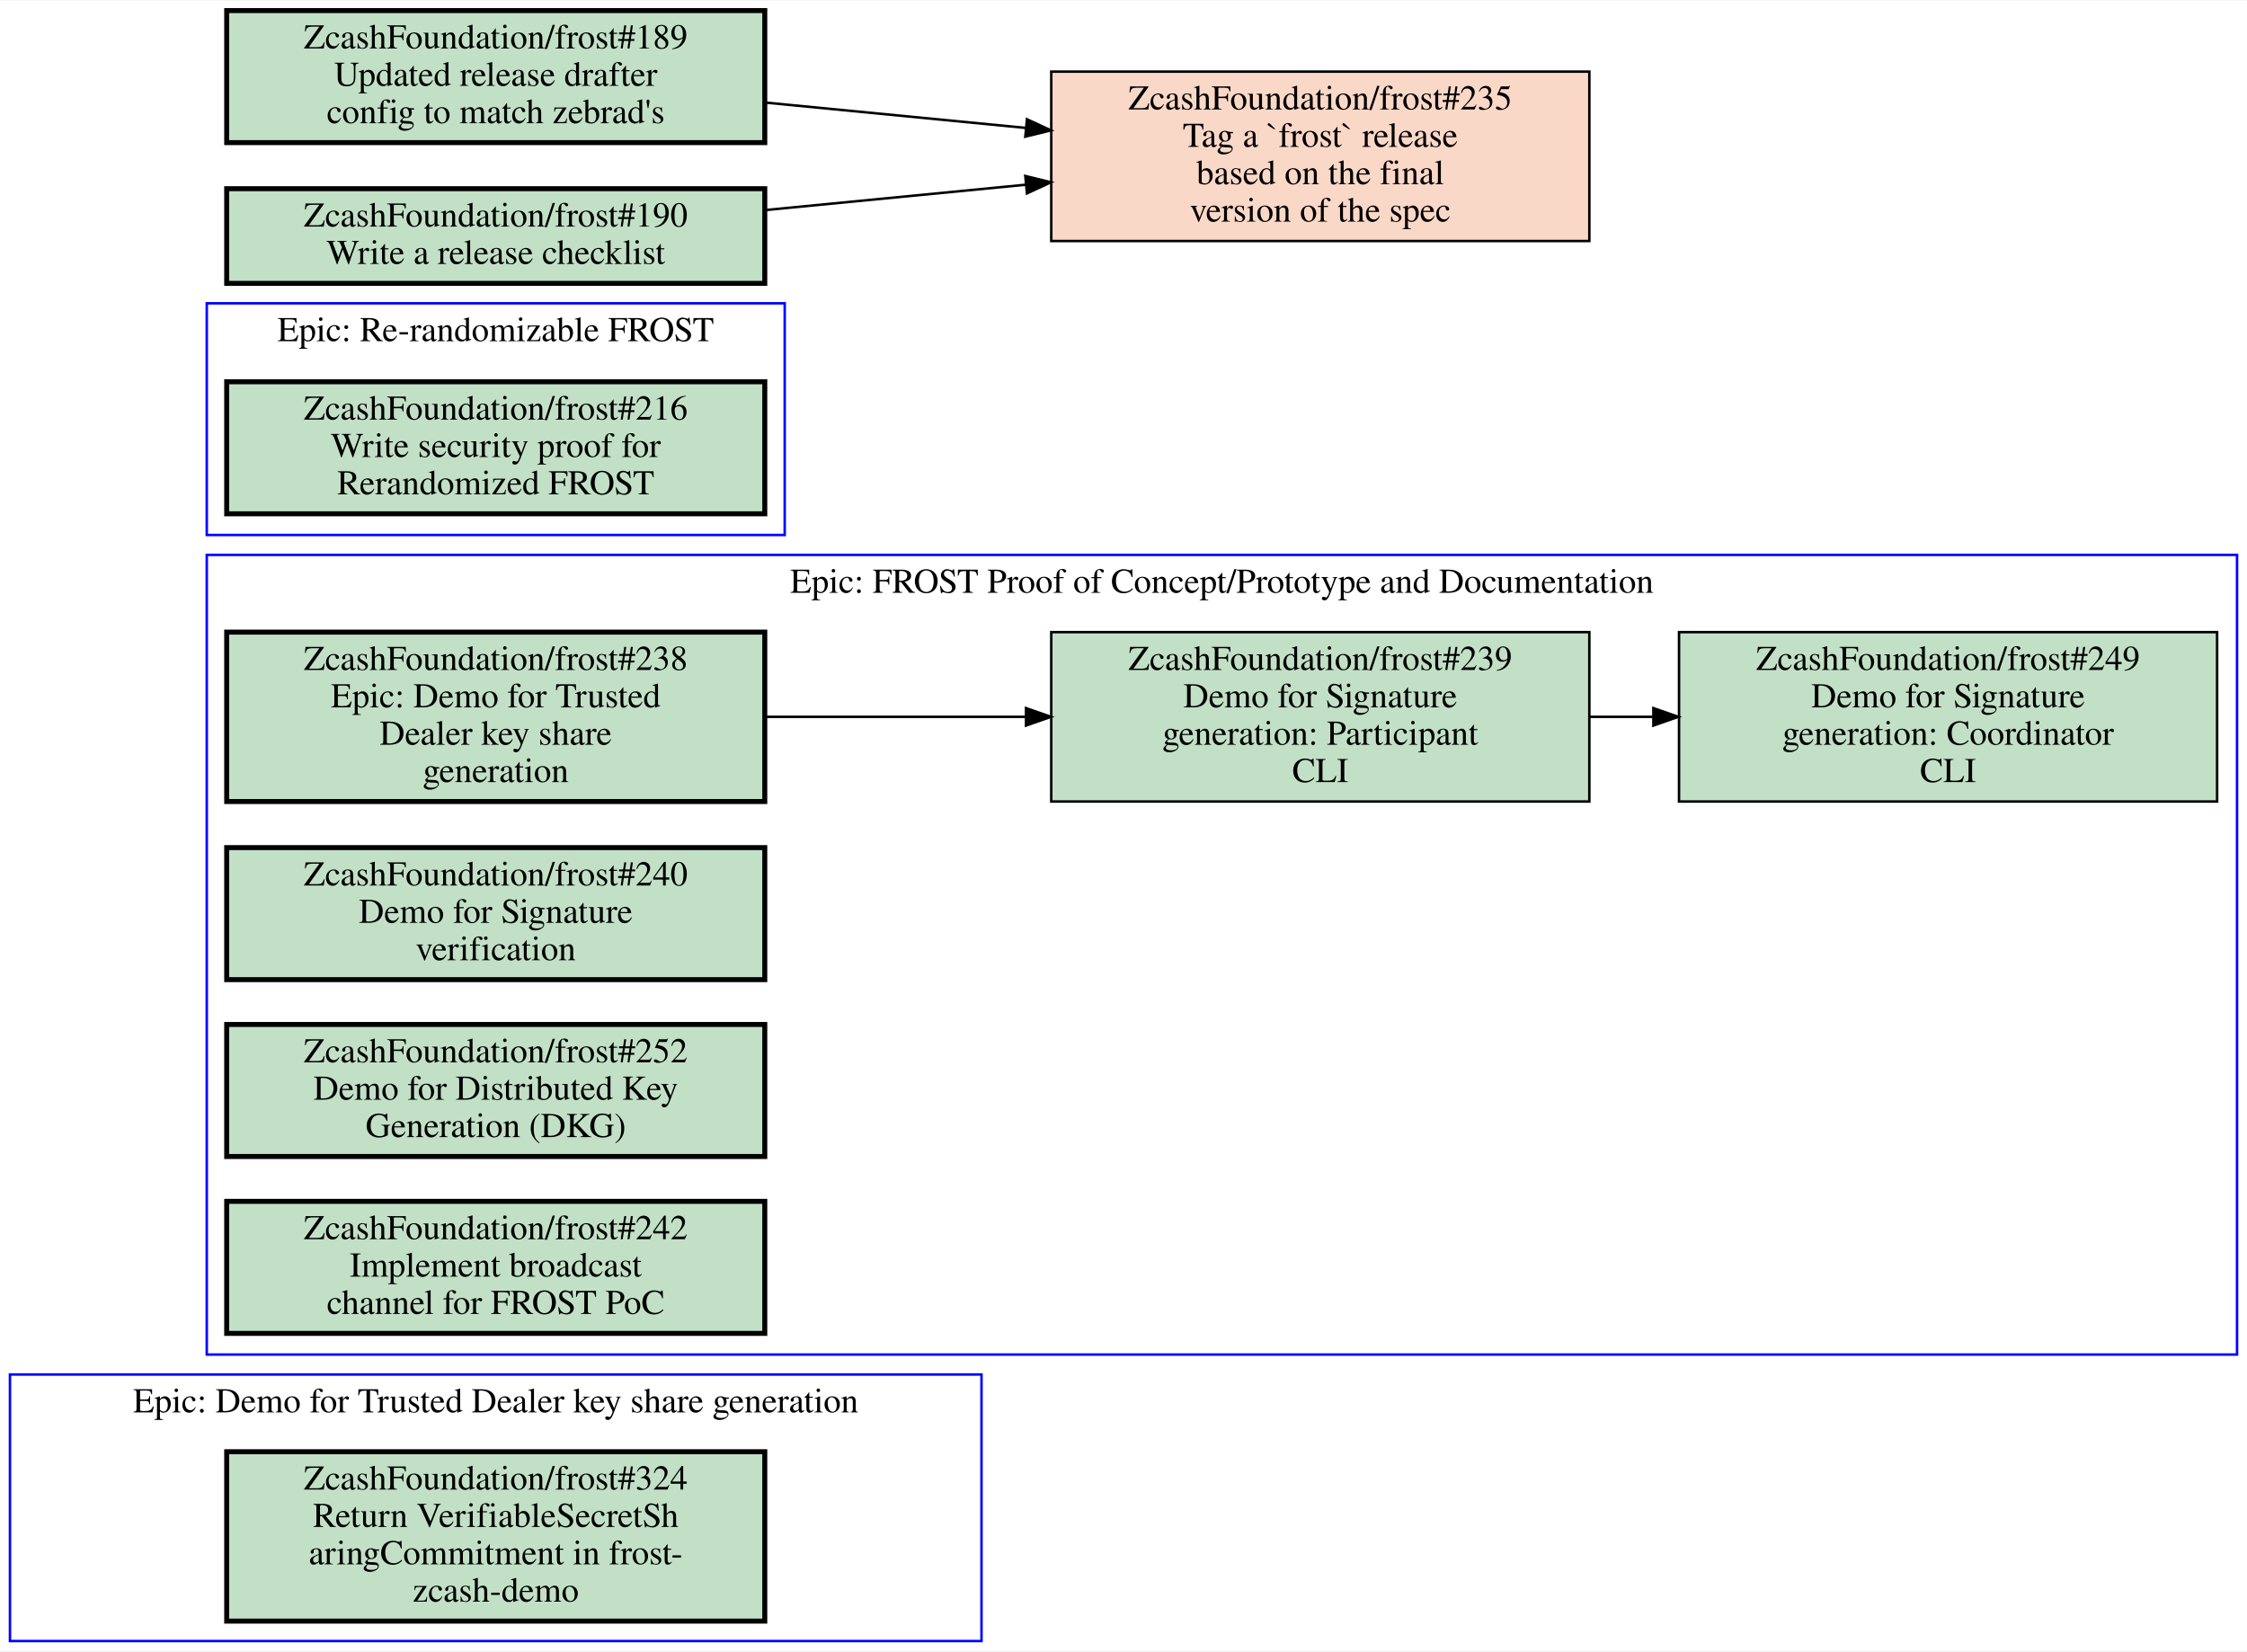
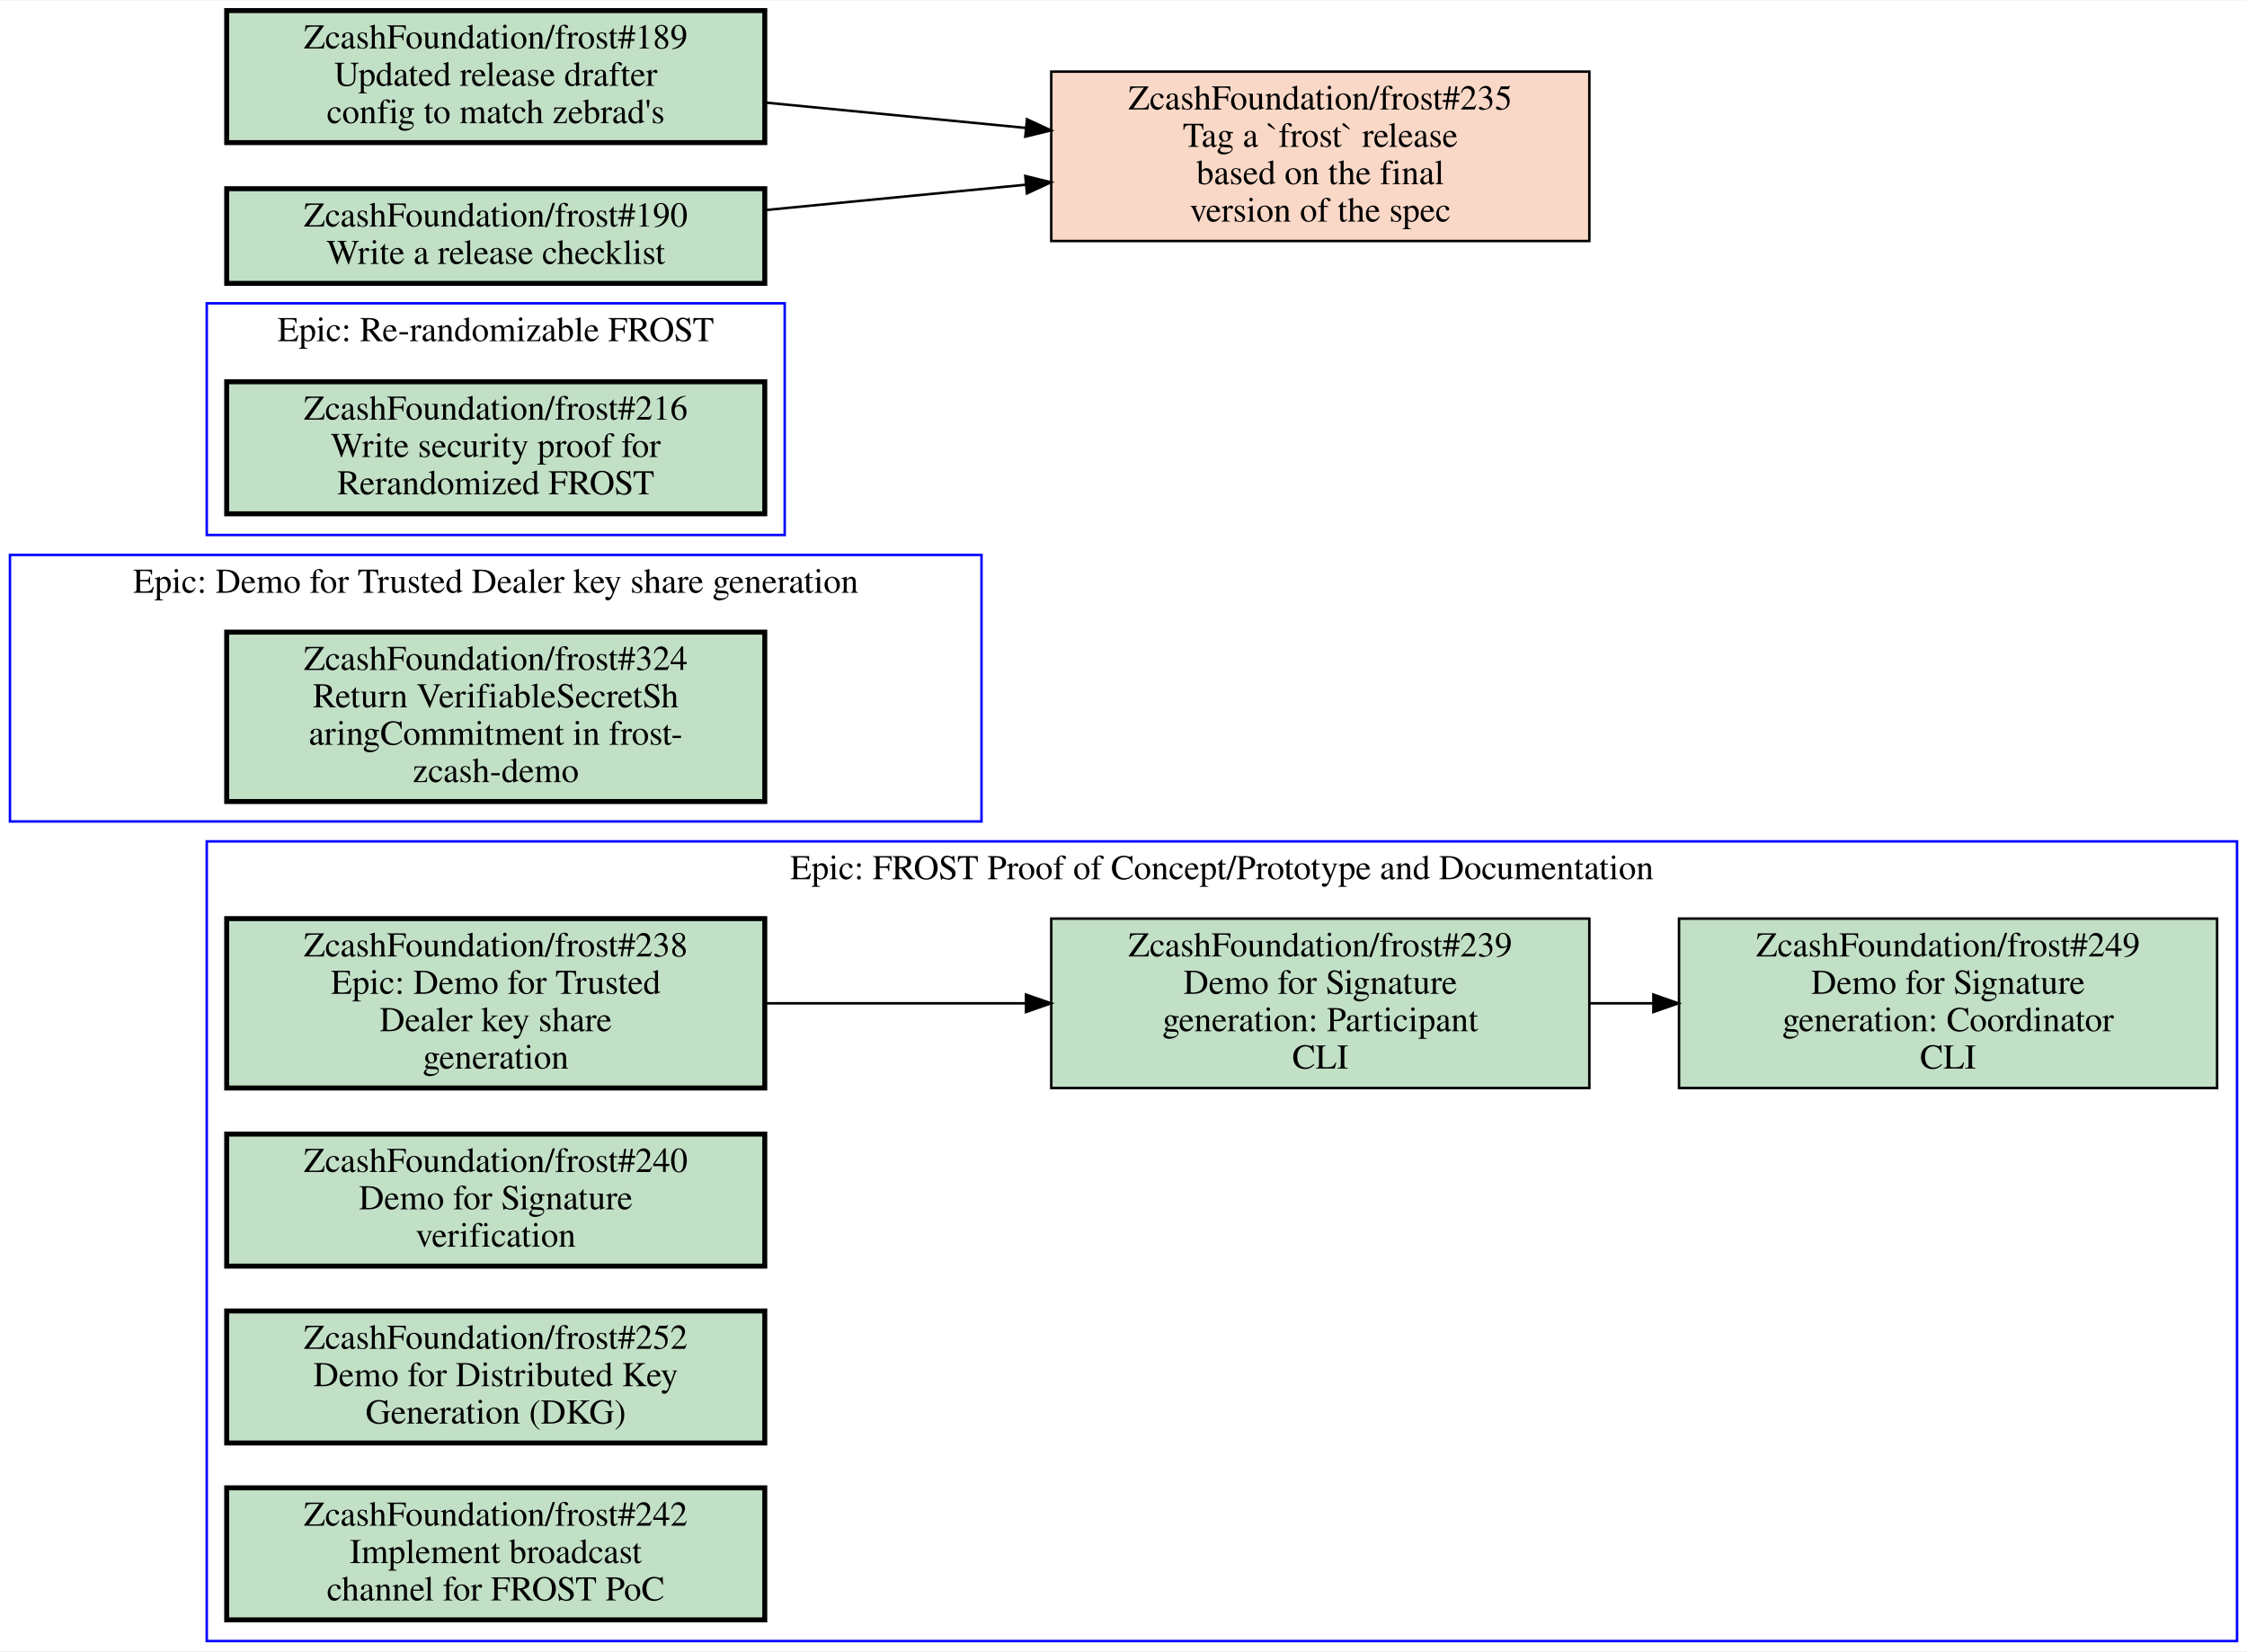
<svg xmlns="http://www.w3.org/2000/svg" xmlns:xlink="http://www.w3.org/1999/xlink" width="902pt" height="663pt" viewBox="0.00 0.00 902.00 662.50">
  <g id="graph0" class="graph" transform="scale(1 1) rotate(0) translate(4 658.5)">
    <polygon fill="white" stroke="transparent" points="-4,4 -4,-658.5 898,-658.5 898,4 -4,4" />
    <g id="clust1" class="cluster">
+       <polygon fill="none" stroke="blue" points="79,0 79,-321 894,-321 894,0 79,0" />
+       <text text-anchor="middle" x="486.5" y="-305.8" font-family="Times,serif" font-size="14.00">Epic: FROST Proof of Concept/Prototype and Documentation</text>
+     </g>
+     <g id="clust2" class="cluster">
+       <polygon fill="none" stroke="blue" points="0,-329 0,-436 390,-436 390,-329 0,-329" />
+       <text text-anchor="middle" x="195" y="-420.8" font-family="Times,serif" font-size="14.00">Epic: Demo for Trusted Dealer key share generation</text>
+     </g>
+     <g id="clust3" class="cluster">
      <polygon fill="none" stroke="blue" points="79,-444 79,-537 311,-537 311,-444 79,-444" />
      <text text-anchor="middle" x="195" y="-521.8" font-family="Times,serif" font-size="14.00">Epic: Re-randomizable FROST</text>
    </g>
-     <g id="clust2" class="cluster">
-       <polygon fill="none" stroke="blue" points="79,-115 79,-436 894,-436 894,-115 79,-115" />
-       <text text-anchor="middle" x="486.5" y="-420.8" font-family="Times,serif" font-size="14.00">Epic: FROST Proof of Concept/Prototype and Documentation</text>
-     </g>
-     <g id="clust3" class="cluster">
-       <polygon fill="none" stroke="blue" points="0,0 0,-107 390,-107 390,0 0,0" />
-       <text text-anchor="middle" x="195" y="-91.8" font-family="Times,serif" font-size="14.00">Epic: Demo for Trusted Dealer key share generation</text>
-     </g>
    <g id="node1" class="node open">
      <g id="a_node1">
+         <a xlink:href="https://github.com/ZcashFoundation/frost/issues/238" xlink:title="ZcashFoundation/frost#238&#10;Epic: Demo for Trusted&#10;Dealer key share&#10;generation" target="_blank">
+           <polygon fill="#c2e0c6" stroke="black" stroke-width="2" points="303,-290 87,-290 87,-222 303,-222 303,-290" />
+           <text text-anchor="middle" x="195" y="-274.8" font-family="Times,serif" font-size="14.00">ZcashFoundation/frost#238</text>
+           <text text-anchor="middle" x="195" y="-259.8" font-family="Times,serif" font-size="14.00">Epic: Demo for Trusted</text>
+           <text text-anchor="middle" x="195" y="-244.8" font-family="Times,serif" font-size="14.00">Dealer key share</text>
+           <text text-anchor="middle" x="195" y="-229.8" font-family="Times,serif" font-size="14.00">generation</text>
+         </a>
+       </g>
+     </g>
+     <g id="node2" class="node open">
+       <g id="a_node2">
+         <a xlink:href="https://github.com/ZcashFoundation/frost/issues/239" xlink:title="ZcashFoundation/frost#239&#10;Demo for Signature&#10;generation: Participant&#10;CLI" target="_blank">
+           <polygon fill="#c2e0c6" stroke="black" points="634,-290 418,-290 418,-222 634,-222 634,-290" />
+           <text text-anchor="middle" x="526" y="-274.8" font-family="Times,serif" font-size="14.00">ZcashFoundation/frost#239</text>
+           <text text-anchor="middle" x="526" y="-259.8" font-family="Times,serif" font-size="14.00">Demo for Signature</text>
+           <text text-anchor="middle" x="526" y="-244.8" font-family="Times,serif" font-size="14.00">generation: Participant</text>
+           <text text-anchor="middle" x="526" y="-229.8" font-family="Times,serif" font-size="14.00">CLI</text>
+         </a>
+       </g>
+     </g>
+     <g id="edge1" class="edge">
+       <path fill="none" stroke="black" d="M303.27,-256C336.72,-256 373.78,-256 407.87,-256" />
+       <polygon fill="black" stroke="black" points="407.87,-259.5 417.87,-256 407.87,-252.5 407.87,-259.5" />
+     </g>
+     <g id="node3" class="node open">
+       <g id="a_node3">
+         <a xlink:href="https://github.com/ZcashFoundation/frost/issues/249" xlink:title="ZcashFoundation/frost#249&#10;Demo for Signature&#10;generation: Coordinator&#10;CLI" target="_blank">
+           <polygon fill="#c2e0c6" stroke="black" points="886,-290 670,-290 670,-222 886,-222 886,-290" />
+           <text text-anchor="middle" x="778" y="-274.8" font-family="Times,serif" font-size="14.00">ZcashFoundation/frost#249</text>
+           <text text-anchor="middle" x="778" y="-259.8" font-family="Times,serif" font-size="14.00">Demo for Signature</text>
+           <text text-anchor="middle" x="778" y="-244.8" font-family="Times,serif" font-size="14.00">generation: Coordinator</text>
+           <text text-anchor="middle" x="778" y="-229.8" font-family="Times,serif" font-size="14.00">CLI</text>
+         </a>
+       </g>
+     </g>
+     <g id="edge2" class="edge">
+       <path fill="none" stroke="black" d="M634.11,-256C642.5,-256 650.99,-256 659.44,-256" />
+       <polygon fill="black" stroke="black" points="659.71,-259.5 669.71,-256 659.71,-252.5 659.71,-259.5" />
+     </g>
+     <g id="node4" class="node open">
+       <g id="a_node4">
+         <a xlink:href="https://github.com/ZcashFoundation/frost/issues/240" xlink:title="ZcashFoundation/frost#240&#10;Demo for Signature&#10;verification" target="_blank">
+           <polygon fill="#c2e0c6" stroke="black" stroke-width="2" points="303,-203.5 87,-203.5 87,-150.5 303,-150.5 303,-203.5" />
+           <text text-anchor="middle" x="195" y="-188.3" font-family="Times,serif" font-size="14.00">ZcashFoundation/frost#240</text>
+           <text text-anchor="middle" x="195" y="-173.3" font-family="Times,serif" font-size="14.00">Demo for Signature</text>
+           <text text-anchor="middle" x="195" y="-158.3" font-family="Times,serif" font-size="14.00">verification</text>
+         </a>
+       </g>
+     </g>
+     <g id="node5" class="node open">
+       <g id="a_node5">
+         <a xlink:href="https://github.com/ZcashFoundation/frost/issues/252" xlink:title="ZcashFoundation/frost#252&#10;Demo for Distributed Key&#10;Generation (DKG)" target="_blank">
+           <polygon fill="#c2e0c6" stroke="black" stroke-width="2" points="303,-132.5 87,-132.5 87,-79.5 303,-79.5 303,-132.5" />
+           <text text-anchor="middle" x="195" y="-117.3" font-family="Times,serif" font-size="14.00">ZcashFoundation/frost#252</text>
+           <text text-anchor="middle" x="195" y="-102.3" font-family="Times,serif" font-size="14.00">Demo for Distributed Key</text>
+           <text text-anchor="middle" x="195" y="-87.3" font-family="Times,serif" font-size="14.00">Generation (DKG)</text>
+         </a>
+       </g>
+     </g>
+     <g id="node6" class="node open">
+       <g id="a_node6">
+         <a xlink:href="https://github.com/ZcashFoundation/frost/issues/242" xlink:title="ZcashFoundation/frost#242&#10;Implement broadcast&#10;channel for FROST PoC" target="_blank">
+           <polygon fill="#c2e0c6" stroke="black" stroke-width="2" points="303,-61.5 87,-61.5 87,-8.5 303,-8.5 303,-61.5" />
+           <text text-anchor="middle" x="195" y="-46.3" font-family="Times,serif" font-size="14.00">ZcashFoundation/frost#242</text>
+           <text text-anchor="middle" x="195" y="-31.3" font-family="Times,serif" font-size="14.00">Implement broadcast</text>
+           <text text-anchor="middle" x="195" y="-16.3" font-family="Times,serif" font-size="14.00">channel for FROST PoC</text>
+         </a>
+       </g>
+     </g>
+     <g id="node7" class="node open">
+       <g id="a_node7">
+         <a xlink:href="https://github.com/ZcashFoundation/frost/issues/324" xlink:title="ZcashFoundation/frost#324&#10;Return VerifiableSecretSh&#10;aringCommitment in frost-&#10;zcash-demo" target="_blank">
+           <polygon fill="#c2e0c6" stroke="black" stroke-width="2" points="303,-405 87,-405 87,-337 303,-337 303,-405" />
+           <text text-anchor="middle" x="195" y="-389.8" font-family="Times,serif" font-size="14.00">ZcashFoundation/frost#324</text>
+           <text text-anchor="middle" x="195" y="-374.8" font-family="Times,serif" font-size="14.00">Return VerifiableSecretSh</text>
+           <text text-anchor="middle" x="195" y="-359.8" font-family="Times,serif" font-size="14.00">aringCommitment in frost-</text>
+           <text text-anchor="middle" x="195" y="-344.8" font-family="Times,serif" font-size="14.00">zcash-demo</text>
+         </a>
+       </g>
+     </g>
+     <g id="node8" class="node open">
+       <g id="a_node8">
        <a xlink:href="https://github.com/ZcashFoundation/frost/issues/216" xlink:title="ZcashFoundation/frost#216&#10;Write security proof for&#10;Rerandomized FROST" target="_blank">
          <polygon fill="#c2e0c6" stroke="black" stroke-width="2" points="303,-505.5 87,-505.5 87,-452.5 303,-452.5 303,-505.5" />
          <text text-anchor="middle" x="195" y="-490.3" font-family="Times,serif" font-size="14.00">ZcashFoundation/frost#216</text>
          <text text-anchor="middle" x="195" y="-475.3" font-family="Times,serif" font-size="14.00">Write security proof for</text>
          <text text-anchor="middle" x="195" y="-460.3" font-family="Times,serif" font-size="14.00">Rerandomized FROST</text>
-         </a>
-       </g>
-     </g>
-     <g id="node2" class="node open">
-       <g id="a_node2">
-         <a xlink:href="https://github.com/ZcashFoundation/frost/issues/238" xlink:title="ZcashFoundation/frost#238&#10;Epic: Demo for Trusted&#10;Dealer key share&#10;generation" target="_blank">
-           <polygon fill="#c2e0c6" stroke="black" stroke-width="2" points="303,-405 87,-405 87,-337 303,-337 303,-405" />
-           <text text-anchor="middle" x="195" y="-389.8" font-family="Times,serif" font-size="14.00">ZcashFoundation/frost#238</text>
-           <text text-anchor="middle" x="195" y="-374.8" font-family="Times,serif" font-size="14.00">Epic: Demo for Trusted</text>
-           <text text-anchor="middle" x="195" y="-359.8" font-family="Times,serif" font-size="14.00">Dealer key share</text>
-           <text text-anchor="middle" x="195" y="-344.8" font-family="Times,serif" font-size="14.00">generation</text>
-         </a>
-       </g>
-     </g>
-     <g id="node3" class="node open">
-       <g id="a_node3">
-         <a xlink:href="https://github.com/ZcashFoundation/frost/issues/239" xlink:title="ZcashFoundation/frost#239&#10;Demo for Signature&#10;generation: Participant&#10;CLI" target="_blank">
-           <polygon fill="#c2e0c6" stroke="black" points="634,-405 418,-405 418,-337 634,-337 634,-405" />
-           <text text-anchor="middle" x="526" y="-389.8" font-family="Times,serif" font-size="14.00">ZcashFoundation/frost#239</text>
-           <text text-anchor="middle" x="526" y="-374.8" font-family="Times,serif" font-size="14.00">Demo for Signature</text>
-           <text text-anchor="middle" x="526" y="-359.8" font-family="Times,serif" font-size="14.00">generation: Participant</text>
-           <text text-anchor="middle" x="526" y="-344.8" font-family="Times,serif" font-size="14.00">CLI</text>
-         </a>
-       </g>
-     </g>
-     <g id="edge1" class="edge">
-       <path fill="none" stroke="black" d="M303.27,-371C336.72,-371 373.78,-371 407.87,-371" />
-       <polygon fill="black" stroke="black" points="407.87,-374.5 417.87,-371 407.87,-367.5 407.87,-374.5" />
-     </g>
-     <g id="node4" class="node open">
-       <g id="a_node4">
-         <a xlink:href="https://github.com/ZcashFoundation/frost/issues/249" xlink:title="ZcashFoundation/frost#249&#10;Demo for Signature&#10;generation: Coordinator&#10;CLI" target="_blank">
-           <polygon fill="#c2e0c6" stroke="black" points="886,-405 670,-405 670,-337 886,-337 886,-405" />
-           <text text-anchor="middle" x="778" y="-389.8" font-family="Times,serif" font-size="14.00">ZcashFoundation/frost#249</text>
-           <text text-anchor="middle" x="778" y="-374.8" font-family="Times,serif" font-size="14.00">Demo for Signature</text>
-           <text text-anchor="middle" x="778" y="-359.8" font-family="Times,serif" font-size="14.00">generation: Coordinator</text>
-           <text text-anchor="middle" x="778" y="-344.8" font-family="Times,serif" font-size="14.00">CLI</text>
-         </a>
-       </g>
-     </g>
-     <g id="edge2" class="edge">
-       <path fill="none" stroke="black" d="M634.11,-371C642.5,-371 650.99,-371 659.44,-371" />
-       <polygon fill="black" stroke="black" points="659.71,-374.5 669.71,-371 659.71,-367.5 659.71,-374.5" />
-     </g>
-     <g id="node5" class="node open">
-       <g id="a_node5">
-         <a xlink:href="https://github.com/ZcashFoundation/frost/issues/240" xlink:title="ZcashFoundation/frost#240&#10;Demo for Signature&#10;verification" target="_blank">
-           <polygon fill="#c2e0c6" stroke="black" stroke-width="2" points="303,-318.5 87,-318.5 87,-265.5 303,-265.5 303,-318.5" />
-           <text text-anchor="middle" x="195" y="-303.3" font-family="Times,serif" font-size="14.00">ZcashFoundation/frost#240</text>
-           <text text-anchor="middle" x="195" y="-288.3" font-family="Times,serif" font-size="14.00">Demo for Signature</text>
-           <text text-anchor="middle" x="195" y="-273.3" font-family="Times,serif" font-size="14.00">verification</text>
-         </a>
-       </g>
-     </g>
-     <g id="node6" class="node open">
-       <g id="a_node6">
-         <a xlink:href="https://github.com/ZcashFoundation/frost/issues/252" xlink:title="ZcashFoundation/frost#252&#10;Demo for Distributed Key&#10;Generation (DKG)" target="_blank">
-           <polygon fill="#c2e0c6" stroke="black" stroke-width="2" points="303,-247.5 87,-247.5 87,-194.5 303,-194.5 303,-247.5" />
-           <text text-anchor="middle" x="195" y="-232.3" font-family="Times,serif" font-size="14.00">ZcashFoundation/frost#252</text>
-           <text text-anchor="middle" x="195" y="-217.3" font-family="Times,serif" font-size="14.00">Demo for Distributed Key</text>
-           <text text-anchor="middle" x="195" y="-202.3" font-family="Times,serif" font-size="14.00">Generation (DKG)</text>
-         </a>
-       </g>
-     </g>
-     <g id="node7" class="node open">
-       <g id="a_node7">
-         <a xlink:href="https://github.com/ZcashFoundation/frost/issues/242" xlink:title="ZcashFoundation/frost#242&#10;Implement broadcast&#10;channel for FROST PoC" target="_blank">
-           <polygon fill="#c2e0c6" stroke="black" stroke-width="2" points="303,-176.5 87,-176.5 87,-123.5 303,-123.5 303,-176.5" />
-           <text text-anchor="middle" x="195" y="-161.3" font-family="Times,serif" font-size="14.00">ZcashFoundation/frost#242</text>
-           <text text-anchor="middle" x="195" y="-146.3" font-family="Times,serif" font-size="14.00">Implement broadcast</text>
-           <text text-anchor="middle" x="195" y="-131.3" font-family="Times,serif" font-size="14.00">channel for FROST PoC</text>
-         </a>
-       </g>
-     </g>
-     <g id="node8" class="node open">
-       <g id="a_node8">
-         <a xlink:href="https://github.com/ZcashFoundation/frost/issues/324" xlink:title="ZcashFoundation/frost#324&#10;Return VerifiableSecretSh&#10;aringCommitment in frost-&#10;zcash-demo" target="_blank">
-           <polygon fill="#c2e0c6" stroke="black" stroke-width="2" points="303,-76 87,-76 87,-8 303,-8 303,-76" />
-           <text text-anchor="middle" x="195" y="-60.8" font-family="Times,serif" font-size="14.00">ZcashFoundation/frost#324</text>
-           <text text-anchor="middle" x="195" y="-45.8" font-family="Times,serif" font-size="14.00">Return VerifiableSecretSh</text>
-           <text text-anchor="middle" x="195" y="-30.8" font-family="Times,serif" font-size="14.00">aringCommitment in frost-</text>
-           <text text-anchor="middle" x="195" y="-15.8" font-family="Times,serif" font-size="14.00">zcash-demo</text>
        </a>
      </g>
    </g>
    <g id="node9" class="node closed">
      <g id="a_node9">
        <a xlink:href="https://github.com/ZcashFoundation/frost/issues/235" xlink:title="ZcashFoundation/frost#235&#10;Tag a `frost` release&#10;based on the final&#10;version of the spec" target="_blank">
          <polygon fill="#fad8c7" stroke="black" points="634,-630 418,-630 418,-562 634,-562 634,-630" />
          <text text-anchor="middle" x="526" y="-614.8" font-family="Times,serif" font-size="14.00">ZcashFoundation/frost#235</text>
          <text text-anchor="middle" x="526" y="-599.8" font-family="Times,serif" font-size="14.00">Tag a `frost` release</text>
          <text text-anchor="middle" x="526" y="-584.8" font-family="Times,serif" font-size="14.00">based on the final</text>
          <text text-anchor="middle" x="526" y="-569.8" font-family="Times,serif" font-size="14.00">version of the spec</text>
        </a>
      </g>
    </g>
    <g id="node10" class="node open">
      <g id="a_node10">
        <a xlink:href="https://github.com/ZcashFoundation/frost/issues/189" xlink:title="ZcashFoundation/frost#189&#10;Updated release drafter&#10;config to match zebrad's" target="_blank">
          <polygon fill="#c2e0c6" stroke="black" stroke-width="2" points="303,-654.5 87,-654.5 87,-601.5 303,-601.5 303,-654.5" />
          <text text-anchor="middle" x="195" y="-639.3" font-family="Times,serif" font-size="14.00">ZcashFoundation/frost#189</text>
          <text text-anchor="middle" x="195" y="-624.3" font-family="Times,serif" font-size="14.00">Updated release drafter</text>
          <text text-anchor="middle" x="195" y="-609.3" font-family="Times,serif" font-size="14.00">config to match zebrad's</text>
        </a>
      </g>
    </g>
    <g id="edge3" class="edge">
      <path fill="none" stroke="black" d="M303.27,-617.57C336.72,-614.31 373.78,-610.71 407.87,-607.39" />
      <polygon fill="black" stroke="black" points="408.25,-610.87 417.87,-606.42 407.58,-603.9 408.25,-610.87" />
    </g>
    <g id="node11" class="node open">
      <g id="a_node11">
        <a xlink:href="https://github.com/ZcashFoundation/frost/issues/190" xlink:title="ZcashFoundation/frost#190&#10;Write a release checklist" target="_blank">
          <polygon fill="#c2e0c6" stroke="black" stroke-width="2" points="303,-583 87,-583 87,-545 303,-545 303,-583" />
          <text text-anchor="middle" x="195" y="-567.8" font-family="Times,serif" font-size="14.00">ZcashFoundation/frost#190</text>
          <text text-anchor="middle" x="195" y="-552.8" font-family="Times,serif" font-size="14.00">Write a release checklist</text>
        </a>
      </g>
    </g>
    <g id="edge4" class="edge">
      <path fill="none" stroke="black" d="M303.27,-574.43C336.72,-577.69 373.78,-581.29 407.87,-584.61" />
      <polygon fill="black" stroke="black" points="407.58,-588.1 417.87,-585.58 408.25,-581.13 407.58,-588.1" />
    </g>
  </g>
</svg>
